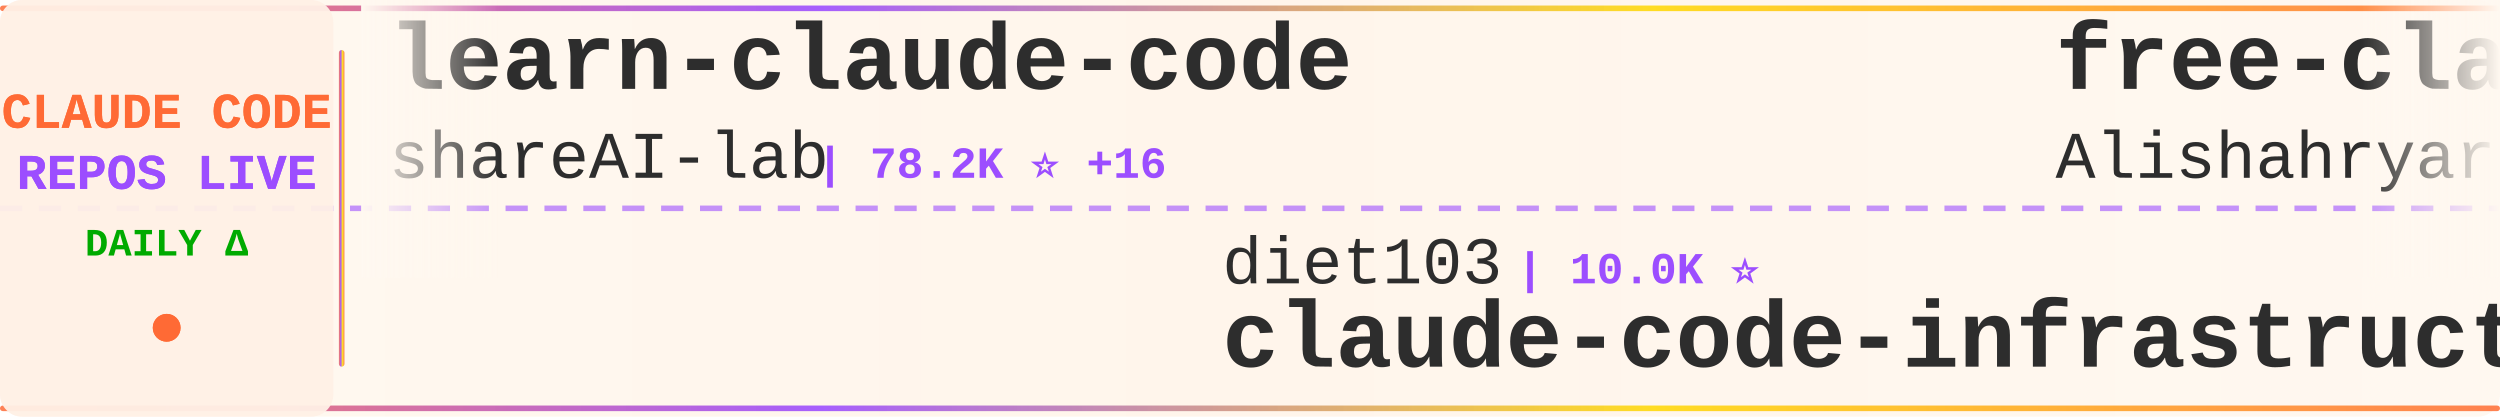
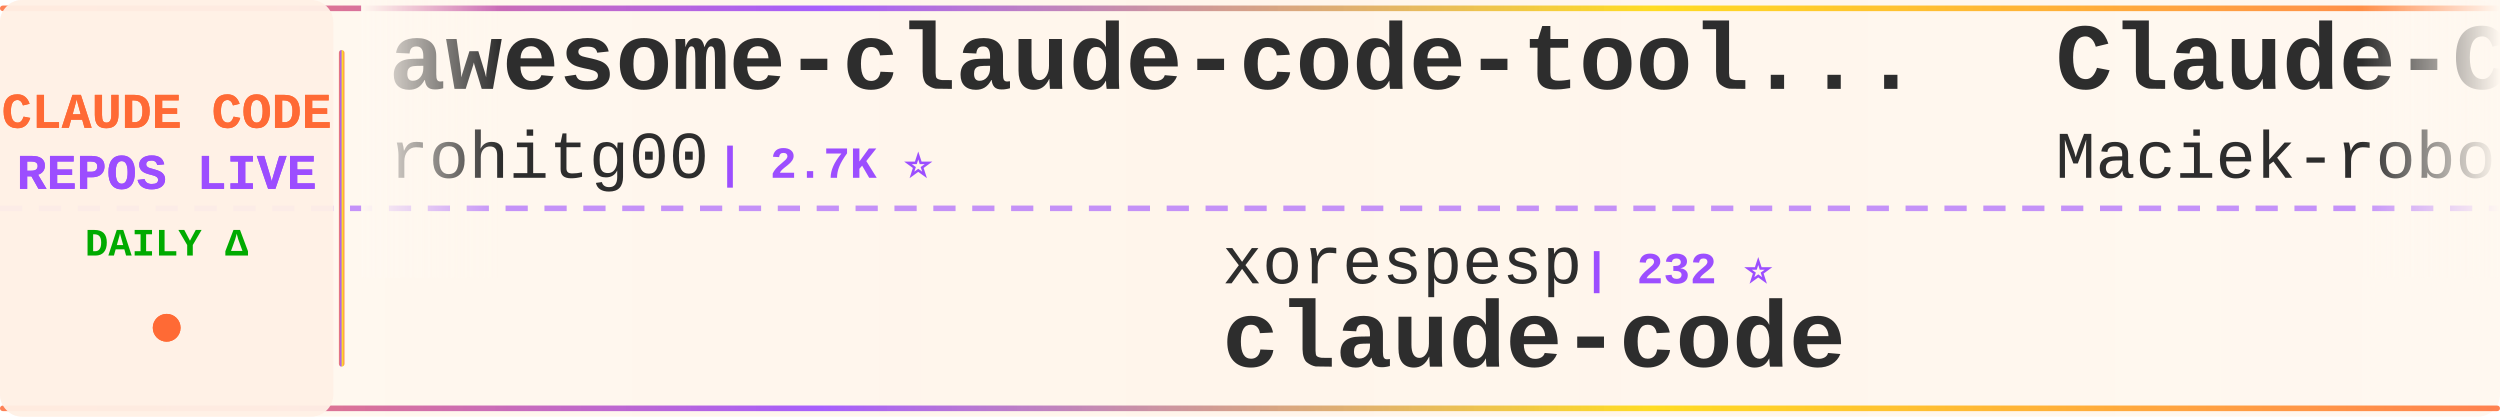
<svg xmlns="http://www.w3.org/2000/svg" width="900" height="150">
  <defs>
    <linearGradient id="tickerBg" x1="0%" y1="0%" x2="100%" y2="0%">
      <stop offset="0%" style="stop-color:#fff8f0;stop-opacity:0.98" />
      <stop offset="50%" style="stop-color:#fff5eb;stop-opacity:1" />
      <stop offset="100%" style="stop-color:#fff8f0;stop-opacity:0.98" />
    </linearGradient>
    <linearGradient id="borderGrad" x1="0%" y1="0%" x2="100%" y2="0%">
      <stop offset="0%" style="stop-color:#FF6B35;stop-opacity:0.85">
        <animate attributeName="stop-opacity" values="0.85;1;0.85" dur="2s" repeatCount="indefinite" />
      </stop>
      <stop offset="33%" style="stop-color:#9C4EFF;stop-opacity:0.9">
        <animate attributeName="stop-opacity" values="0.9;1;0.9" dur="2.2s" repeatCount="indefinite" />
      </stop>
      <stop offset="66%" style="stop-color:#FFD700;stop-opacity:0.85">
        <animate attributeName="stop-opacity" values="0.85;1;0.85" dur="1.8s" repeatCount="indefinite" />
      </stop>
      <stop offset="100%" style="stop-color:#FF6B35;stop-opacity:0.85">
        <animate attributeName="stop-opacity" values="0.85;1;0.85" dur="2s" repeatCount="indefinite" />
      </stop>
    </linearGradient>
    <filter id="textGlow">
      <feGaussianBlur stdDeviation="0.15" result="coloredBlur" />
      <feMerge>
        <feMergeNode in="coloredBlur" />
        <feMergeNode in="SourceGraphic" />
      </feMerge>
    </filter>
    <filter id="metricGlow">
      <feGaussianBlur stdDeviation="0.2" result="coloredBlur" />
      <feMerge>
        <feMergeNode in="coloredBlur" />
        <feMergeNode in="SourceGraphic" />
      </feMerge>
    </filter>
    <linearGradient id="leftFade" x1="0%" y1="0%" x2="100%" y2="0%">
      <stop offset="0%" style="stop-color:#fff8f0;stop-opacity:1" />
      <stop offset="100%" style="stop-color:#fff8f0;stop-opacity:0" />
    </linearGradient>
    <linearGradient id="rightFade" x1="0%" y1="0%" x2="100%" y2="0%">
      <stop offset="0%" style="stop-color:#fff8f0;stop-opacity:0" />
      <stop offset="100%" style="stop-color:#fff8f0;stop-opacity:1" />
    </linearGradient>
  </defs>
  <rect width="900" height="150" fill="url(#tickerBg)" rx="8" />
  <rect x="0" y="2" width="900" height="2" fill="url(#borderGrad)" rx="1" />
  <rect x="0" y="146" width="900" height="2" fill="url(#borderGrad)" rx="1" />
  <line x1="0" y1="75" x2="900" y2="75" stroke="#9C4EFF" stroke-width="2" stroke-dasharray="8 6" opacity="0.6" />
  <rect x="0" y="0" width="120" height="150" fill="#fff0e6" opacity="0.95" rx="8" />
  <text x="60" y="46" font-family="'Courier New', monospace" font-size="18" font-weight="bold" fill="#FF6B35" text-anchor="middle" filter="url(#textGlow)">
    CLAUDE CODE
  </text>
  <text x="60" y="68" font-family="'Courier New', monospace" font-size="18" font-weight="bold" fill="#9C4EFF" text-anchor="middle" filter="url(#textGlow)">
    REPOS LIVE
  </text>
  <text x="60" y="92" font-family="'Courier New', monospace" font-size="14" font-weight="bold" fill="#00aa00" text-anchor="middle">
    DAILY Δ
  </text>
  <circle cx="60" cy="118" r="5" fill="#FF6B35" filter="url(#metricGlow)">
    <animate attributeName="r" values="4;6;4" dur="1.5s" repeatCount="indefinite" />
    <animate attributeName="opacity" values="0.6;1;0.6" dur="1.5s" repeatCount="indefinite" />
  </circle>
  <rect x="122" y="18" width="2" height="114" fill="url(#borderGrad)" rx="1" />
  <clipPath id="tickerClip">
    <rect x="130" y="0" width="770" height="150" />
  </clipPath>
  <g clip-path="url(#tickerClip)">
    <g id="tickerItems">
      <animateTransform attributeName="transform" attributeType="XML" type="translate" from="0 0" to="-3000 0" dur="54s" repeatCount="indefinite" />
      <g transform="translate(0, 0)">
-         <text x="140" y="32" font-family="'Courier New', monospace" font-size="34" font-weight="bold" fill="#2d2d2d">learn-claude-code</text>
-         <text x="140" y="64" font-family="'Courier New', monospace" font-size="24" font-weight="normal" fill="#2d2d2d" opacity="1.0">shareAI-lab</text>
-         <text x="294" y="64" font-family="'Courier New', monospace" font-size="16" font-weight="bold" fill="#9C4EFF"> | 78.2K ⭐ +16</text>
+         <text x="140" y="32" font-family="'Courier New', monospace" font-size="34" font-weight="bold" fill="#2d2d2d">awesome-claude-code-tool...</text>
+         <text x="140" y="64" font-family="'Courier New', monospace" font-size="24" font-weight="normal" fill="#2d2d2d" opacity="1.0">rohitg00</text>
+         <text x="258" y="64" font-family="'Courier New', monospace" font-size="16" font-weight="bold" fill="#9C4EFF"> | 2.7K ⭐</text>
      </g>
      <g transform="translate(300, 0)">
-         <text x="140" y="102" font-family="'Courier New', monospace" font-size="24" font-weight="normal" fill="#2d2d2d" opacity="1.0">diet103</text>
-         <text x="246" y="102" font-family="'Courier New', monospace" font-size="16" font-weight="bold" fill="#9C4EFF"> | 10.0K ⭐</text>
-         <text x="140" y="132" font-family="'Courier New', monospace" font-size="34" font-weight="bold" fill="#2d2d2d">claude-code-infrastructu...</text>
+         <text x="140" y="102" font-family="'Courier New', monospace" font-size="24" font-weight="normal" fill="#2d2d2d" opacity="1.0">xorespesp</text>
+         <text x="270" y="102" font-family="'Courier New', monospace" font-size="16" font-weight="bold" fill="#9C4EFF"> | 232 ⭐</text>
+         <text x="140" y="132" font-family="'Courier New', monospace" font-size="34" font-weight="bold" fill="#2d2d2d">claude-code</text>
      </g>
      <g transform="translate(600, 0)">
-         <text x="140" y="32" font-family="'Courier New', monospace" font-size="34" font-weight="bold" fill="#2d2d2d">free-claude-code</text>
-         <text x="140" y="64" font-family="'Courier New', monospace" font-size="24" font-weight="normal" fill="#2d2d2d" opacity="1.0">Alishahryar1</text>
-         <text x="306" y="64" font-family="'Courier New', monospace" font-size="16" font-weight="bold" fill="#9C4EFF"> | 57.0K ⭐ +20</text>
+         <text x="140" y="32" font-family="'Courier New', monospace" font-size="34" font-weight="bold" fill="#2d2d2d">Claude-Code-Usage-Monito...</text>
+         <text x="140" y="64" font-family="'Courier New', monospace" font-size="24" font-weight="normal" fill="#2d2d2d" opacity="1.0">Maciek-roboblog</text>
+         <text x="342" y="64" font-family="'Courier New', monospace" font-size="16" font-weight="bold" fill="#9C4EFF"> | 8.7K ⭐</text>
      </g>
      <g transform="translate(900, 0)">
-         <text x="140" y="102" font-family="'Courier New', monospace" font-size="24" font-weight="normal" fill="#2d2d2d" opacity="1.0">rohitg00</text>
-         <text x="258" y="102" font-family="'Courier New', monospace" font-size="16" font-weight="bold" fill="#9C4EFF"> | 2.7K ⭐ +1</text>
-         <text x="140" y="132" font-family="'Courier New', monospace" font-size="34" font-weight="bold" fill="#2d2d2d">awesome-claude-code-tool...</text>
-       </g>
-       <g transform="translate(1200, 0)">
-         <text x="140" y="32" font-family="'Courier New', monospace" font-size="34" font-weight="bold" fill="#2d2d2d">claude-code-source-code</text>
-         <text x="140" y="64" font-family="'Courier New', monospace" font-size="24" font-weight="normal" fill="#2d2d2d" opacity="1.0">777genius</text>
-         <text x="270" y="64" font-family="'Courier New', monospace" font-size="16" font-weight="bold" fill="#9C4EFF"> | 934 ⭐</text>
-       </g>
-       <g transform="translate(1500, 0)">
        <text x="140" y="102" font-family="'Courier New', monospace" font-size="24" font-weight="normal" fill="#2d2d2d" opacity="1.0">huangserva</text>
        <text x="282" y="102" font-family="'Courier New', monospace" font-size="16" font-weight="bold" fill="#9C4EFF"> | 629 ⭐</text>
        <text x="140" y="132" font-family="'Courier New', monospace" font-size="34" font-weight="bold" fill="#2d2d2d">claude-code-cli</text>
      </g>
+       <g transform="translate(1200, 0)">
+         <text x="140" y="32" font-family="'Courier New', monospace" font-size="34" font-weight="bold" fill="#2d2d2d">Claude-Code</text>
+         <text x="140" y="64" font-family="'Courier New', monospace" font-size="24" font-weight="normal" fill="#2d2d2d" opacity="1.0">pengchengneo</text>
+         <text x="306" y="64" font-family="'Courier New', monospace" font-size="16" font-weight="bold" fill="#9C4EFF"> | 1.8K ⭐</text>
+       </g>
+       <g transform="translate(1500, 0)">
+         <text x="140" y="102" font-family="'Courier New', monospace" font-size="24" font-weight="normal" fill="#2d2d2d" opacity="1.0">tanbiralam</text>
+         <text x="282" y="102" font-family="'Courier New', monospace" font-size="16" font-weight="bold" fill="#9C4EFF"> | 2.3K ⭐ +1</text>
+         <text x="140" y="132" font-family="'Courier New', monospace" font-size="34" font-weight="bold" fill="#2d2d2d">claude-code</text>
+       </g>
      <g transform="translate(1800, 0)">
-         <text x="140" y="32" font-family="'Courier New', monospace" font-size="34" font-weight="bold" fill="#2d2d2d">claude-code-settings</text>
-         <text x="140" y="64" font-family="'Courier New', monospace" font-size="24" font-weight="normal" fill="#2d2d2d" opacity="1.0">feiskyer</text>
-         <text x="258" y="64" font-family="'Courier New', monospace" font-size="16" font-weight="bold" fill="#9C4EFF"> | 1.7K ⭐</text>
+         <text x="140" y="32" font-family="'Courier New', monospace" font-size="34" font-weight="bold" fill="#2d2d2d">claude-code-best-practic...</text>
+         <text x="140" y="64" font-family="'Courier New', monospace" font-size="24" font-weight="normal" fill="#2d2d2d" opacity="1.0">shanraisshan</text>
+         <text x="306" y="64" font-family="'Courier New', monospace" font-size="16" font-weight="bold" fill="#9C4EFF"> | 67.3K ⭐ +9</text>
      </g>
      <g transform="translate(2100, 0)">
-         <text x="140" y="102" font-family="'Courier New', monospace" font-size="24" font-weight="normal" fill="#2d2d2d" opacity="1.0">xu-xiang</text>
-         <text x="258" y="102" font-family="'Courier New', monospace" font-size="16" font-weight="bold" fill="#9C4EFF"> | 2.0K ⭐ -1</text>
-         <text x="140" y="132" font-family="'Courier New', monospace" font-size="34" font-weight="bold" fill="#2d2d2d">everything-claude-code-z...</text>
+         <text x="140" y="102" font-family="'Courier New', monospace" font-size="24" font-weight="normal" fill="#2d2d2d" opacity="1.0">Windy3f3f3f3f</text>
+         <text x="318" y="102" font-family="'Courier New', monospace" font-size="16" font-weight="bold" fill="#9C4EFF"> | 2.7K ⭐ +1</text>
+         <text x="140" y="132" font-family="'Courier New', monospace" font-size="34" font-weight="bold" fill="#2d2d2d">claude-code-from-scratch</text>
      </g>
      <g transform="translate(2400, 0)">
-         <text x="140" y="32" font-family="'Courier New', monospace" font-size="34" font-weight="bold" fill="#2d2d2d">Claude-Code-Game-Studios</text>
-         <text x="140" y="64" font-family="'Courier New', monospace" font-size="24" font-weight="normal" fill="#2d2d2d" opacity="1.0">Donchitos</text>
-         <text x="270" y="64" font-family="'Courier New', monospace" font-size="16" font-weight="bold" fill="#9C4EFF"> | 25.9K ⭐ +32</text>
+         <text x="140" y="32" font-family="'Courier New', monospace" font-size="34" font-weight="bold" fill="#2d2d2d">claude-code-source</text>
+         <text x="140" y="64" font-family="'Courier New', monospace" font-size="24" font-weight="normal" fill="#2d2d2d" opacity="1.0">JrCx7scC</text>
+         <text x="258" y="64" font-family="'Courier New', monospace" font-size="16" font-weight="bold" fill="#9C4EFF"> | 376 ⭐</text>
      </g>
      <g transform="translate(2700, 0)">
-         <text x="140" y="102" font-family="'Courier New', monospace" font-size="24" font-weight="normal" fill="#2d2d2d" opacity="1.0">hangsman</text>
-         <text x="258" y="102" font-family="'Courier New', monospace" font-size="16" font-weight="bold" fill="#9C4EFF"> | 797 ⭐</text>
-         <text x="140" y="132" font-family="'Courier New', monospace" font-size="34" font-weight="bold" fill="#2d2d2d">claude-code-source</text>
+         <text x="140" y="102" font-family="'Courier New', monospace" font-size="24" font-weight="normal" fill="#2d2d2d" opacity="1.0">FlorianBruniaux</text>
+         <text x="342" y="102" font-family="'Courier New', monospace" font-size="16" font-weight="bold" fill="#9C4EFF"> | 6.1K ⭐</text>
+         <text x="140" y="132" font-family="'Courier New', monospace" font-size="34" font-weight="bold" fill="#2d2d2d">claude-code-ultimate-gui...</text>
      </g>
      <g transform="translate(3000, 0)">
-         <text x="140" y="32" font-family="'Courier New', monospace" font-size="34" font-weight="bold" fill="#2d2d2d">learn-claude-code</text>
-         <text x="140" y="64" font-family="'Courier New', monospace" font-size="24" font-weight="normal" fill="#2d2d2d" opacity="1.0">shareAI-lab</text>
-         <text x="294" y="64" font-family="'Courier New', monospace" font-size="16" font-weight="bold" fill="#9C4EFF"> | 78.2K ⭐ +16</text>
+         <text x="140" y="32" font-family="'Courier New', monospace" font-size="34" font-weight="bold" fill="#2d2d2d">awesome-claude-code-tool...</text>
+         <text x="140" y="64" font-family="'Courier New', monospace" font-size="24" font-weight="normal" fill="#2d2d2d" opacity="1.0">rohitg00</text>
+         <text x="258" y="64" font-family="'Courier New', monospace" font-size="16" font-weight="bold" fill="#9C4EFF"> | 2.7K ⭐</text>
      </g>
      <g transform="translate(3300, 0)">
-         <text x="140" y="102" font-family="'Courier New', monospace" font-size="24" font-weight="normal" fill="#2d2d2d" opacity="1.0">diet103</text>
-         <text x="246" y="102" font-family="'Courier New', monospace" font-size="16" font-weight="bold" fill="#9C4EFF"> | 10.0K ⭐</text>
-         <text x="140" y="132" font-family="'Courier New', monospace" font-size="34" font-weight="bold" fill="#2d2d2d">claude-code-infrastructu...</text>
+         <text x="140" y="102" font-family="'Courier New', monospace" font-size="24" font-weight="normal" fill="#2d2d2d" opacity="1.0">xorespesp</text>
+         <text x="270" y="102" font-family="'Courier New', monospace" font-size="16" font-weight="bold" fill="#9C4EFF"> | 232 ⭐</text>
+         <text x="140" y="132" font-family="'Courier New', monospace" font-size="34" font-weight="bold" fill="#2d2d2d">claude-code</text>
      </g>
      <g transform="translate(3600, 0)">
-         <text x="140" y="32" font-family="'Courier New', monospace" font-size="34" font-weight="bold" fill="#2d2d2d">free-claude-code</text>
-         <text x="140" y="64" font-family="'Courier New', monospace" font-size="24" font-weight="normal" fill="#2d2d2d" opacity="1.0">Alishahryar1</text>
-         <text x="306" y="64" font-family="'Courier New', monospace" font-size="16" font-weight="bold" fill="#9C4EFF"> | 57.0K ⭐ +20</text>
+         <text x="140" y="32" font-family="'Courier New', monospace" font-size="34" font-weight="bold" fill="#2d2d2d">Claude-Code-Usage-Monito...</text>
+         <text x="140" y="64" font-family="'Courier New', monospace" font-size="24" font-weight="normal" fill="#2d2d2d" opacity="1.0">Maciek-roboblog</text>
+         <text x="342" y="64" font-family="'Courier New', monospace" font-size="16" font-weight="bold" fill="#9C4EFF"> | 8.7K ⭐</text>
      </g>
      <g transform="translate(3900, 0)">
-         <text x="140" y="102" font-family="'Courier New', monospace" font-size="24" font-weight="normal" fill="#2d2d2d" opacity="1.0">rohitg00</text>
-         <text x="258" y="102" font-family="'Courier New', monospace" font-size="16" font-weight="bold" fill="#9C4EFF"> | 2.7K ⭐ +1</text>
-         <text x="140" y="132" font-family="'Courier New', monospace" font-size="34" font-weight="bold" fill="#2d2d2d">awesome-claude-code-tool...</text>
+         <text x="140" y="102" font-family="'Courier New', monospace" font-size="24" font-weight="normal" fill="#2d2d2d" opacity="1.0">huangserva</text>
+         <text x="282" y="102" font-family="'Courier New', monospace" font-size="16" font-weight="bold" fill="#9C4EFF"> | 629 ⭐</text>
+         <text x="140" y="132" font-family="'Courier New', monospace" font-size="34" font-weight="bold" fill="#2d2d2d">claude-code-cli</text>
      </g>
    </g>
  </g>
  <rect x="130" y="0" width="50" height="100" fill="url(#leftFade)" />
  <rect x="850" y="0" width="50" height="100" fill="url(#rightFade)" />
</svg>
